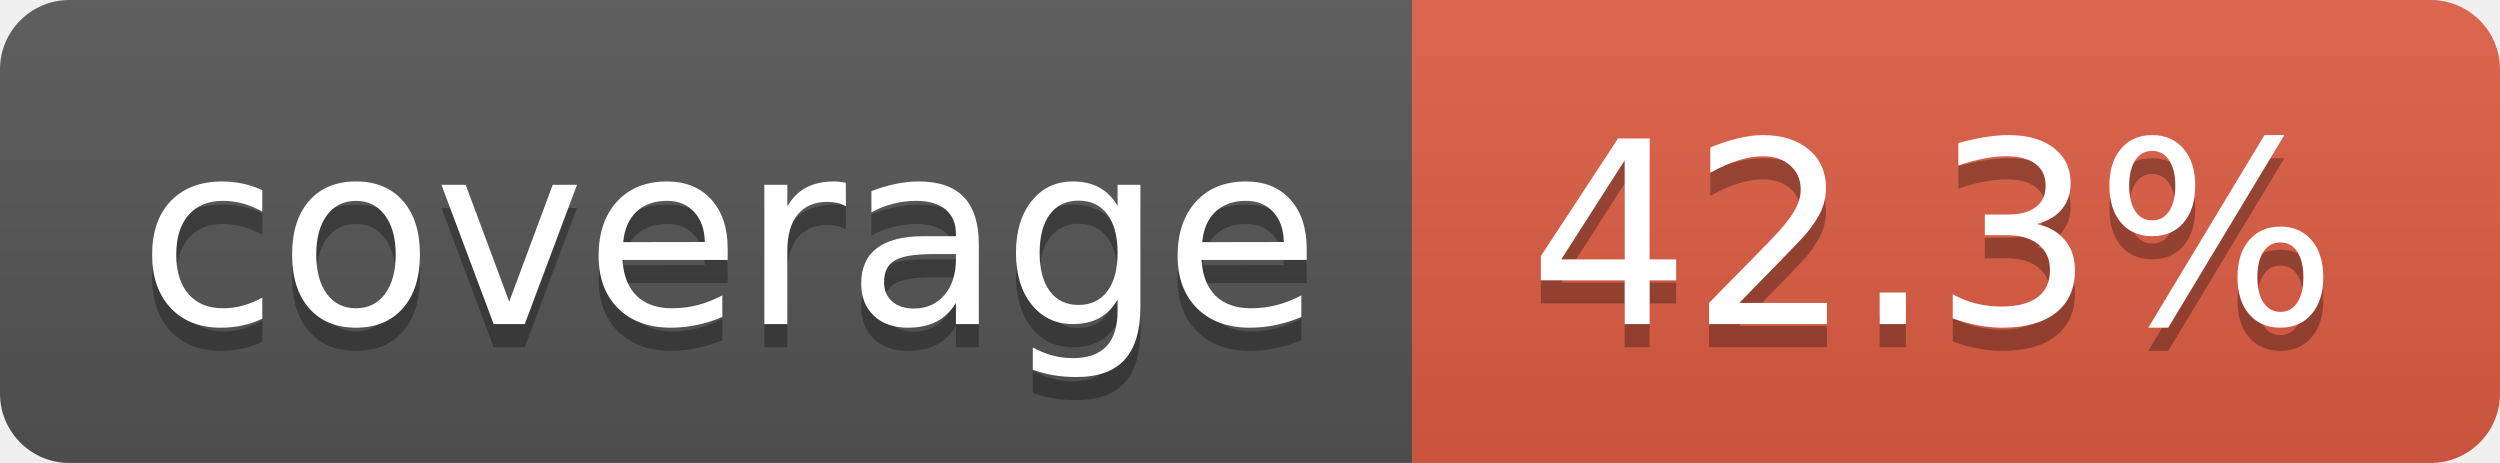
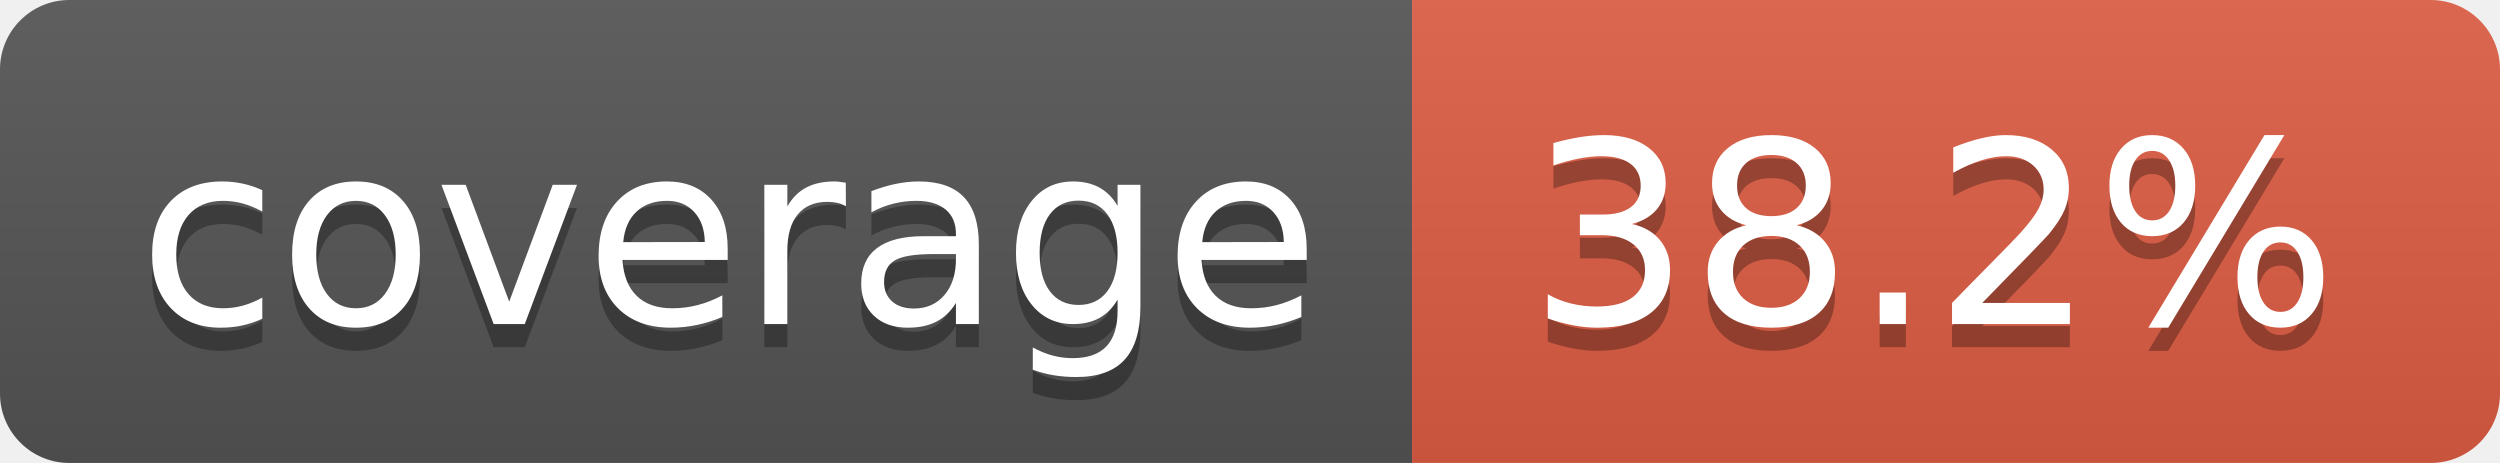
- <svg xmlns="http://www.w3.org/2000/svg" width="108" height="20" role="img" aria-label="coverage: 42.3%">
+ <svg xmlns="http://www.w3.org/2000/svg" width="108" height="20" role="img" aria-label="coverage: 38.2%">
  <linearGradient id="s" x2="0" y2="100%">
    <stop offset="0" stop-color="#bbb" stop-opacity=".1" />
    <stop offset="1" stop-opacity=".1" />
  </linearGradient>
  <clipPath id="r">
    <rect width="108" height="20" rx="3" fill="#fff" />
  </clipPath>
  <g clip-path="url(#r)">
    <rect width="61" height="20" fill="#555" />
    <rect x="61" width="47" height="20" fill="#e05d44" />
    <rect width="108" height="20" fill="url(#s)" />
  </g>
  <g fill="#fff" text-anchor="middle" font-family="Verdana,Geneva,DejaVu Sans,sans-serif" text-rendering="geometricPrecision" font-size="110">
    <text aria-hidden="true" x="315" y="150" fill="#010101" fill-opacity=".3" transform="scale(.1)" textLength="510">coverage</text>
    <text x="315" y="140" transform="scale(.1)" fill="#fff" textLength="510">coverage</text>
-     <text aria-hidden="true" x="835" y="150" fill="#010101" fill-opacity=".3" transform="scale(.1)" textLength="370">42.3%</text>
-     <text x="835" y="140" transform="scale(.1)" fill="#fff" textLength="370">42.3%</text>
+     <text aria-hidden="true" x="835" y="150" fill="#010101" fill-opacity=".3" transform="scale(.1)" textLength="370">38.2%</text>
+     <text x="835" y="140" transform="scale(.1)" fill="#fff" textLength="370">38.2%</text>
  </g>
</svg>
